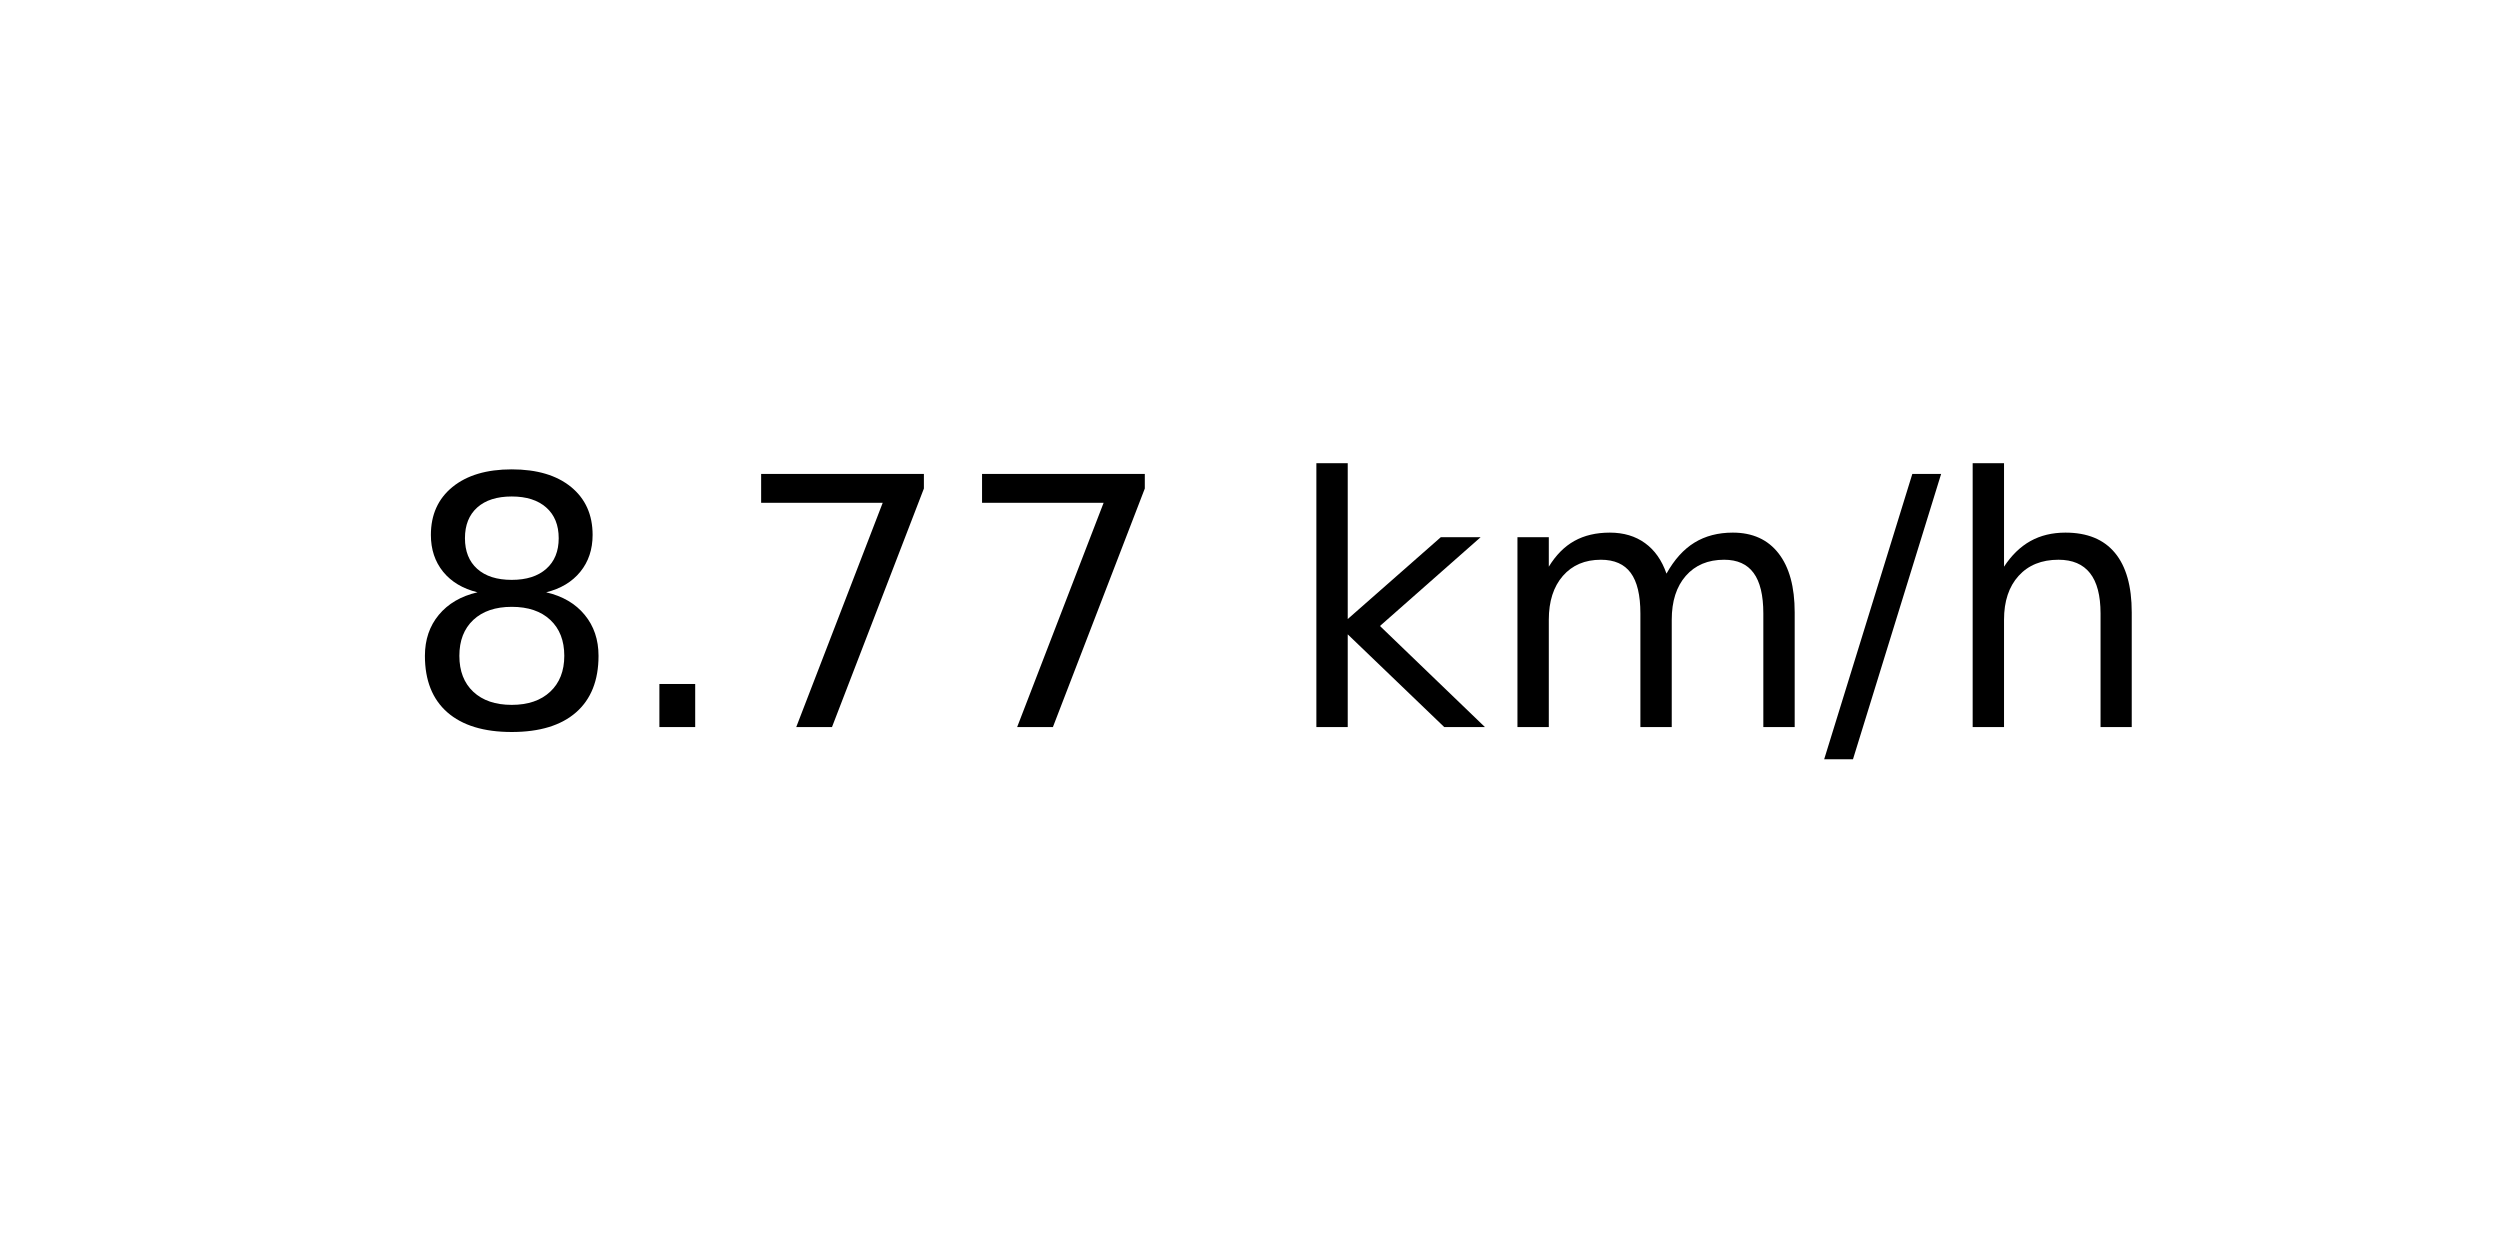
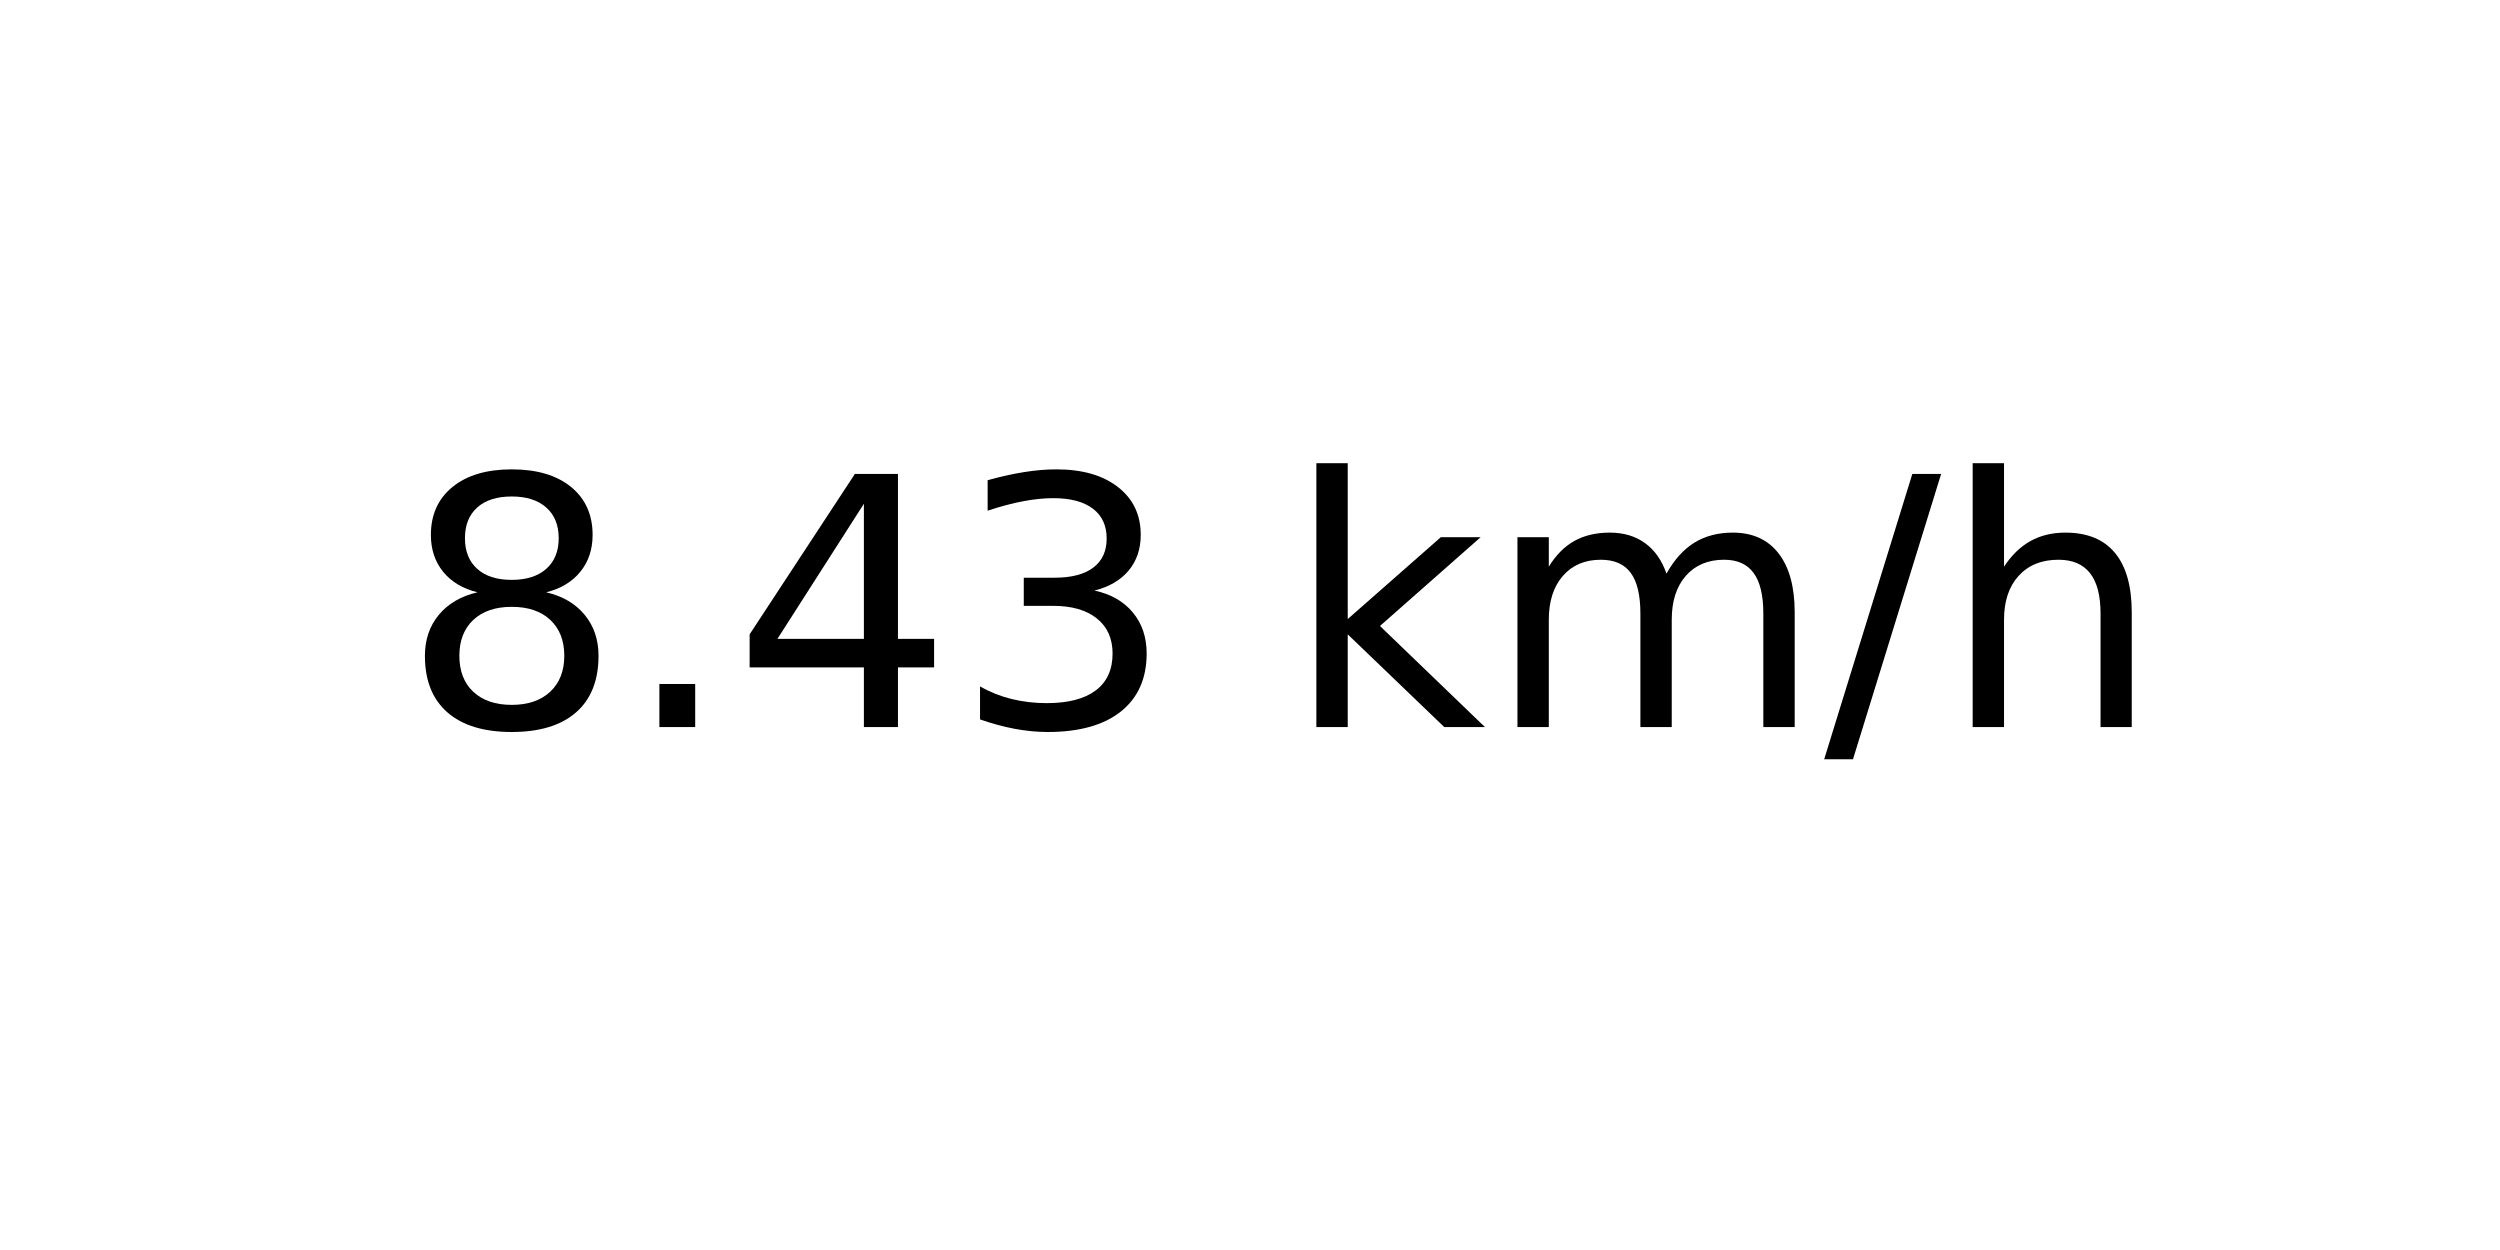
<svg xmlns="http://www.w3.org/2000/svg" xmlns:xlink="http://www.w3.org/1999/xlink" width="72pt" height="36pt" viewBox="0 0 72 36" version="1.1">
  <defs>
    <style type="text/css">*{stroke-linejoin: round; stroke-linecap: butt}</style>
  </defs>
  <g id="figure_1">
    <g id="axes_1">
      <g id="text_1">
        <g transform="translate(11.55937 20.93937) scale(0.1 -0.1)">
          <defs>
            <path id="DejaVuSans-38" d="M 2034 2216  Q 1584 2216 1326 1975  Q 1069 1734 1069 1313  Q 1069 891 1326 650  Q 1584 409 2034 409  Q 2484 409 2743 651  Q 3003 894 3003 1313  Q 3003 1734 2745 1975  Q 2488 2216 2034 2216  z M 1403 2484  Q 997 2584 770 2862  Q 544 3141 544 3541  Q 544 4100 942 4425  Q 1341 4750 2034 4750  Q 2731 4750 3128 4425  Q 3525 4100 3525 3541  Q 3525 3141 3298 2862  Q 3072 2584 2669 2484  Q 3125 2378 3379 2068  Q 3634 1759 3634 1313  Q 3634 634 3220 271  Q 2806 -91 2034 -91  Q 1263 -91 848 271  Q 434 634 434 1313  Q 434 1759 690 2068  Q 947 2378 1403 2484  z M 1172 3481  Q 1172 3119 1398 2916  Q 1625 2713 2034 2713  Q 2441 2713 2670 2916  Q 2900 3119 2900 3481  Q 2900 3844 2670 4047  Q 2441 4250 2034 4250  Q 1625 4250 1398 4047  Q 1172 3844 1172 3481  z " transform="scale(0.015625)" />
            <path id="DejaVuSans-2e" d="M 684 794  L 1344 794  L 1344 0  L 684 0  L 684 794  z " transform="scale(0.015625)" />
-             <path id="DejaVuSans-37" d="M 525 4666  L 3525 4666  L 3525 4397  L 1831 0  L 1172 0  L 2766 4134  L 525 4134  L 525 4666  z " transform="scale(0.015625)" />
+             <path id="DejaVuSans-34" d="M 2419 4116  L 825 1625  L 2419 1625  L 2419 4116  z M 2253 4666  L 3047 4666  L 3047 1625  L 3713 1625  L 3713 1100  L 3047 1100  L 3047 0  L 2419 0  L 2419 1100  L 313 1100  L 313 1709  L 2253 4666  z " transform="scale(0.015625)" />
+             <path id="DejaVuSans-33" d="M 2597 2516  Q 3050 2419 3304 2112  Q 3559 1806 3559 1356  Q 3559 666 3084 287  Q 2609 -91 1734 -91  Q 1441 -91 1130 -33  Q 819 25 488 141  L 488 750  Q 750 597 1062 519  Q 1375 441 1716 441  Q 2309 441 2620 675  Q 2931 909 2931 1356  Q 2931 1769 2642 2001  Q 2353 2234 1838 2234  L 1294 2234  L 1294 2753  L 1863 2753  Q 2328 2753 2575 2939  Q 2822 3125 2822 3475  Q 2822 3834 2567 4026  Q 2313 4219 1838 4219  Q 1578 4219 1281 4162  Q 984 4106 628 3988  L 628 4550  Q 988 4650 1302 4700  Q 1616 4750 1894 4750  Q 2613 4750 3031 4423  Q 3450 4097 3450 3541  Q 3450 3153 3228 2886  Q 3006 2619 2597 2516  z " transform="scale(0.015625)" />
            <path id="DejaVuSans-20" transform="scale(0.015625)" />
            <path id="DejaVuSans-6b" d="M 581 4863  L 1159 4863  L 1159 1991  L 2875 3500  L 3609 3500  L 1753 1863  L 3688 0  L 2938 0  L 1159 1709  L 1159 0  L 581 0  L 581 4863  z " transform="scale(0.015625)" />
            <path id="DejaVuSans-6d" d="M 3328 2828  Q 3544 3216 3844 3400  Q 4144 3584 4550 3584  Q 5097 3584 5394 3201  Q 5691 2819 5691 2113  L 5691 0  L 5113 0  L 5113 2094  Q 5113 2597 4934 2840  Q 4756 3084 4391 3084  Q 3944 3084 3684 2787  Q 3425 2491 3425 1978  L 3425 0  L 2847 0  L 2847 2094  Q 2847 2600 2669 2842  Q 2491 3084 2119 3084  Q 1678 3084 1418 2786  Q 1159 2488 1159 1978  L 1159 0  L 581 0  L 581 3500  L 1159 3500  L 1159 2956  Q 1356 3278 1631 3431  Q 1906 3584 2284 3584  Q 2666 3584 2933 3390  Q 3200 3197 3328 2828  z " transform="scale(0.015625)" />
            <path id="DejaVuSans-2f" d="M 1625 4666  L 2156 4666  L 531 -594  L 0 -594  L 1625 4666  z " transform="scale(0.015625)" />
            <path id="DejaVuSans-68" d="M 3513 2113  L 3513 0  L 2938 0  L 2938 2094  Q 2938 2591 2744 2837  Q 2550 3084 2163 3084  Q 1697 3084 1428 2787  Q 1159 2491 1159 1978  L 1159 0  L 581 0  L 581 4863  L 1159 4863  L 1159 2956  Q 1366 3272 1645 3428  Q 1925 3584 2291 3584  Q 2894 3584 3203 3211  Q 3513 2838 3513 2113  z " transform="scale(0.015625)" />
          </defs>
          <use xlink:href="#DejaVuSans-38" />
          <use xlink:href="#DejaVuSans-2e" x="63.623" />
-           <use xlink:href="#DejaVuSans-37" x="95.41" />
-           <use xlink:href="#DejaVuSans-37" x="159.033" />
+           <use xlink:href="#DejaVuSans-34" x="95.41" />
+           <use xlink:href="#DejaVuSans-33" x="159.033" />
          <use xlink:href="#DejaVuSans-20" x="222.656" />
          <use xlink:href="#DejaVuSans-6b" x="254.443" />
          <use xlink:href="#DejaVuSans-6d" x="312.354" />
          <use xlink:href="#DejaVuSans-2f" x="409.766" />
          <use xlink:href="#DejaVuSans-68" x="443.457" />
        </g>
      </g>
    </g>
  </g>
</svg>
